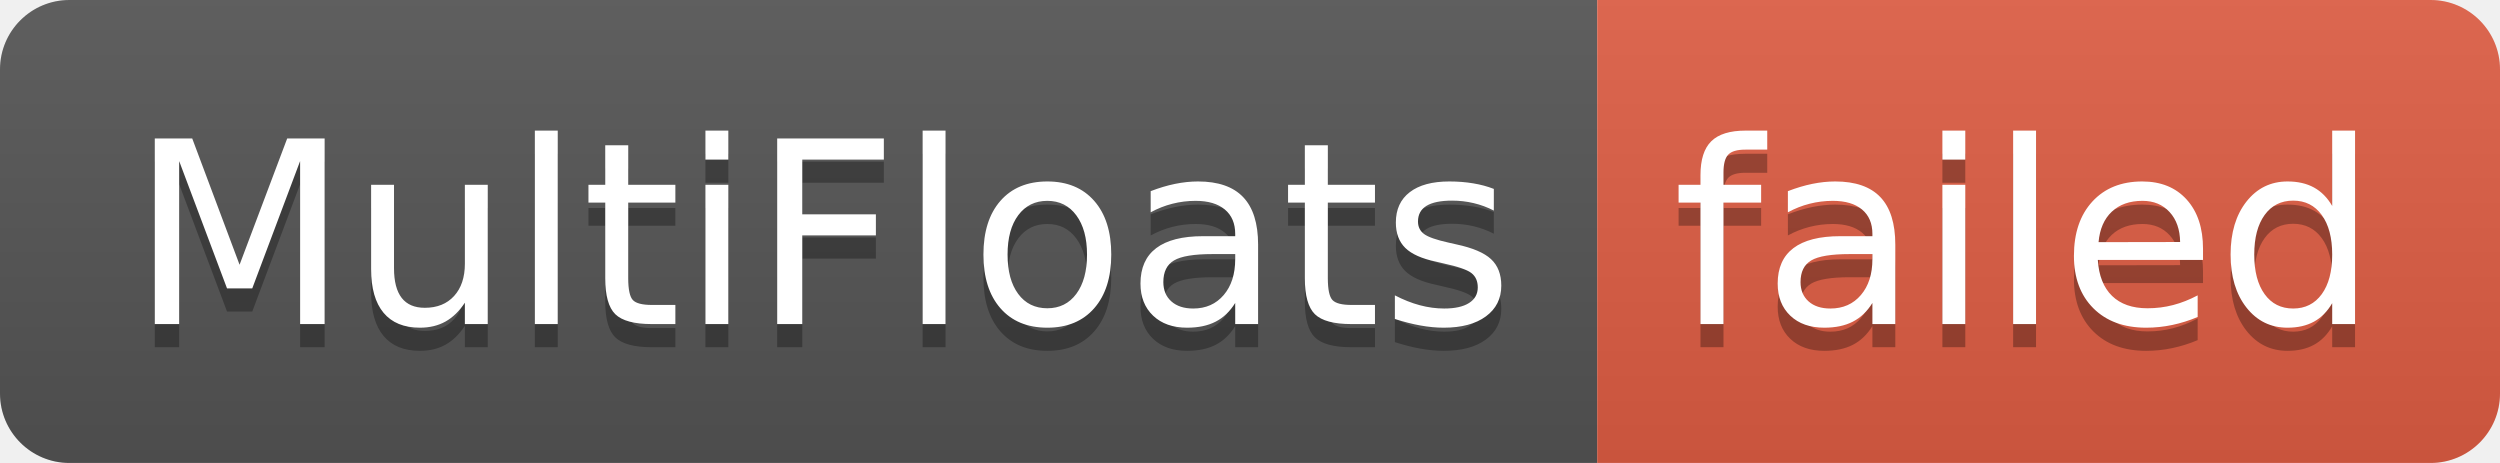
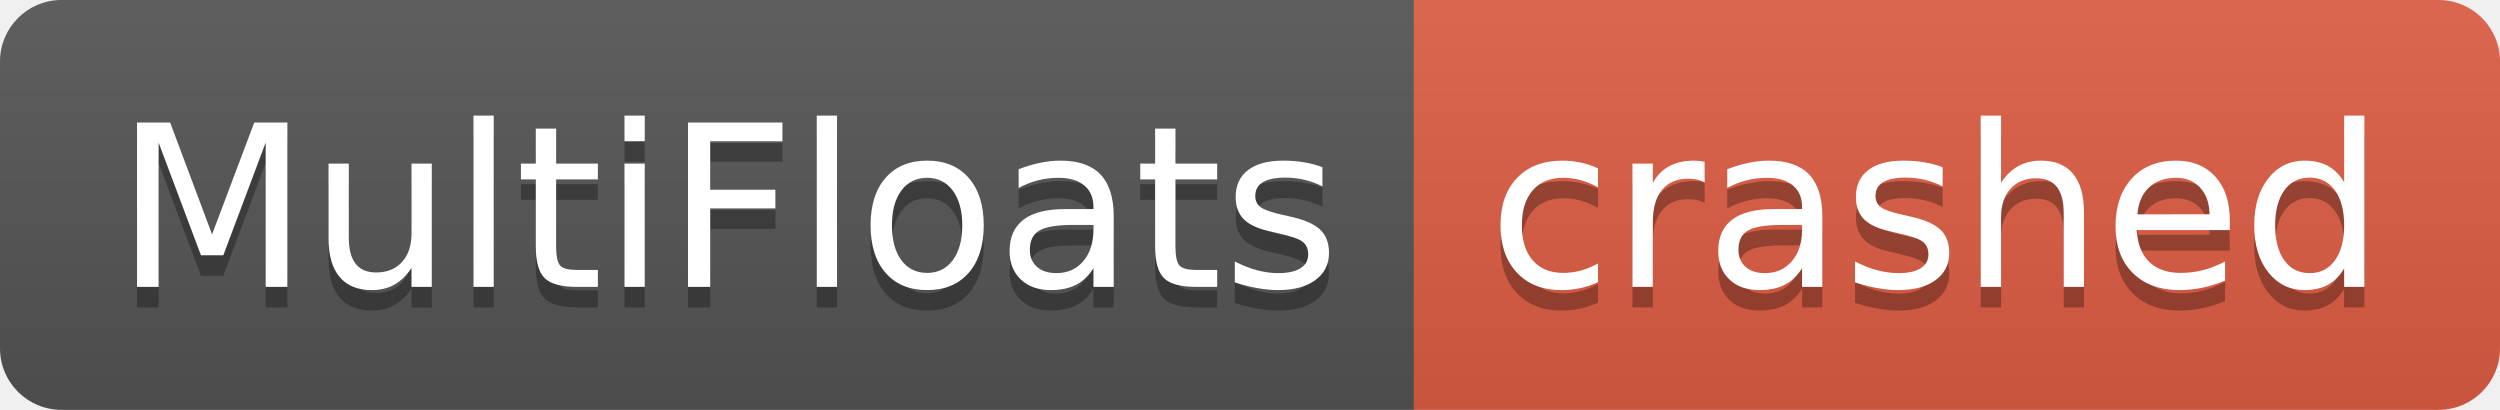
- <svg xmlns="http://www.w3.org/2000/svg" width="108" height="20" role="img" aria-label="MultiFloats: failed">
+ <svg xmlns="http://www.w3.org/2000/svg" width="122" height="20" role="img" aria-label="MultiFloats: crashed">
  <linearGradient id="s" x2="0" y2="100%">
    <stop offset="0" stop-color="#bbb" stop-opacity=".1" />
    <stop offset="1" stop-opacity=".1" />
  </linearGradient>
  <clipPath id="r">
-     <rect width="108" height="20" rx="3" fill="#fff" />
+     <rect width="122" height="20" rx="3" fill="#fff" />
  </clipPath>
  <g clip-path="url(#r)">
    <rect width="69" height="20" fill="#555" />
-     <rect x="69" width="39" height="20" fill="#e05d44" />
-     <rect width="108" height="20" fill="url(#s)" />
+     <rect x="69" width="53" height="20" fill="#e05d44" />
+     <rect width="122" height="20" fill="url(#s)" />
  </g>
  <g fill="#fff" text-anchor="middle" font-family="Verdana,Geneva,DejaVu Sans,sans-serif" text-rendering="geometricPrecision" font-size="110">
    <text aria-hidden="true" x="355" y="150" fill="#010101" fill-opacity=".3" transform="scale(.1)" textLength="590">MultiFloats</text>
    <text x="355" y="140" transform="scale(.1)" fill="#fff" textLength="590">MultiFloats</text>
-     <text aria-hidden="true" x="875" y="150" fill="#010101" fill-opacity=".3" transform="scale(.1)" textLength="290">failed</text>
-     <text x="875" y="140" transform="scale(.1)" fill="#fff" textLength="290">failed</text>
+     <text aria-hidden="true" x="945" y="150" fill="#010101" fill-opacity=".3" transform="scale(.1)" textLength="430">crashed</text>
+     <text x="945" y="140" transform="scale(.1)" fill="#fff" textLength="430">crashed</text>
  </g>
</svg>
